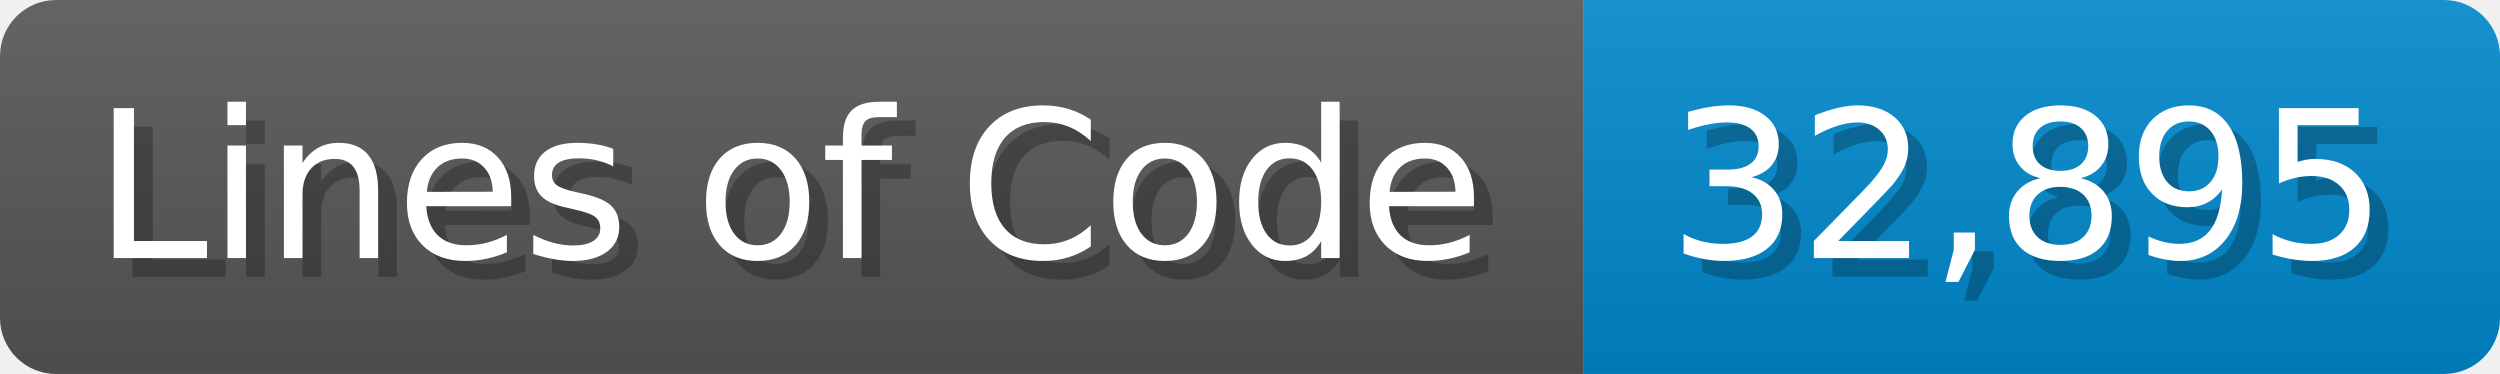
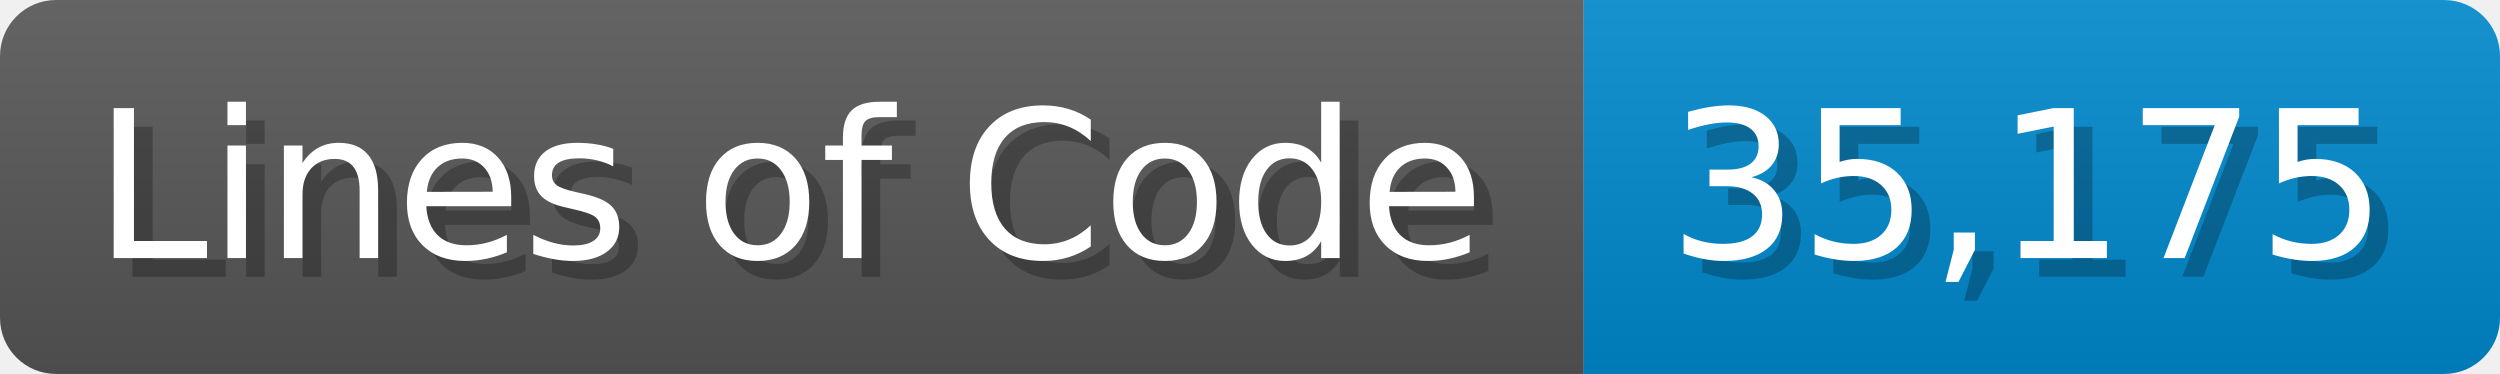
<svg xmlns="http://www.w3.org/2000/svg" width="133.7" height="20" viewBox="0 0 1337 200">
  <linearGradient id="a" x2="0" y2="100%">
    <stop offset="0" stop-opacity=".1" stop-color="#EEE" />
    <stop offset="1" stop-opacity=".1" />
  </linearGradient>
  <mask id="m">
    <rect width="1337" height="200" rx="30" fill="#FFF" />
  </mask>
  <g mask="url(#m)">
    <rect width="847" height="200" fill="#555" />
    <rect width="490" height="200" fill="#08C" x="847" />
    <rect width="1337" height="200" fill="url(#a)" />
  </g>
  <g fill="#fff" text-anchor="start" font-family="Verdana,DejaVu Sans,sans-serif" font-size="110">
    <text x="60" y="148" textLength="747" fill="#000" opacity="0.25">Lines of Code</text>
    <text x="50" y="138" textLength="747">Lines of Code</text>
-     <text x="902" y="148" textLength="390" fill="#000" opacity="0.25">32,895</text>
-     <text x="892" y="138" textLength="390">32,895</text>
+     <text x="902" y="148" textLength="390" fill="#000" opacity="0.25">35,175</text>
+     <text x="892" y="138" textLength="390">35,175</text>
  </g>
</svg>
